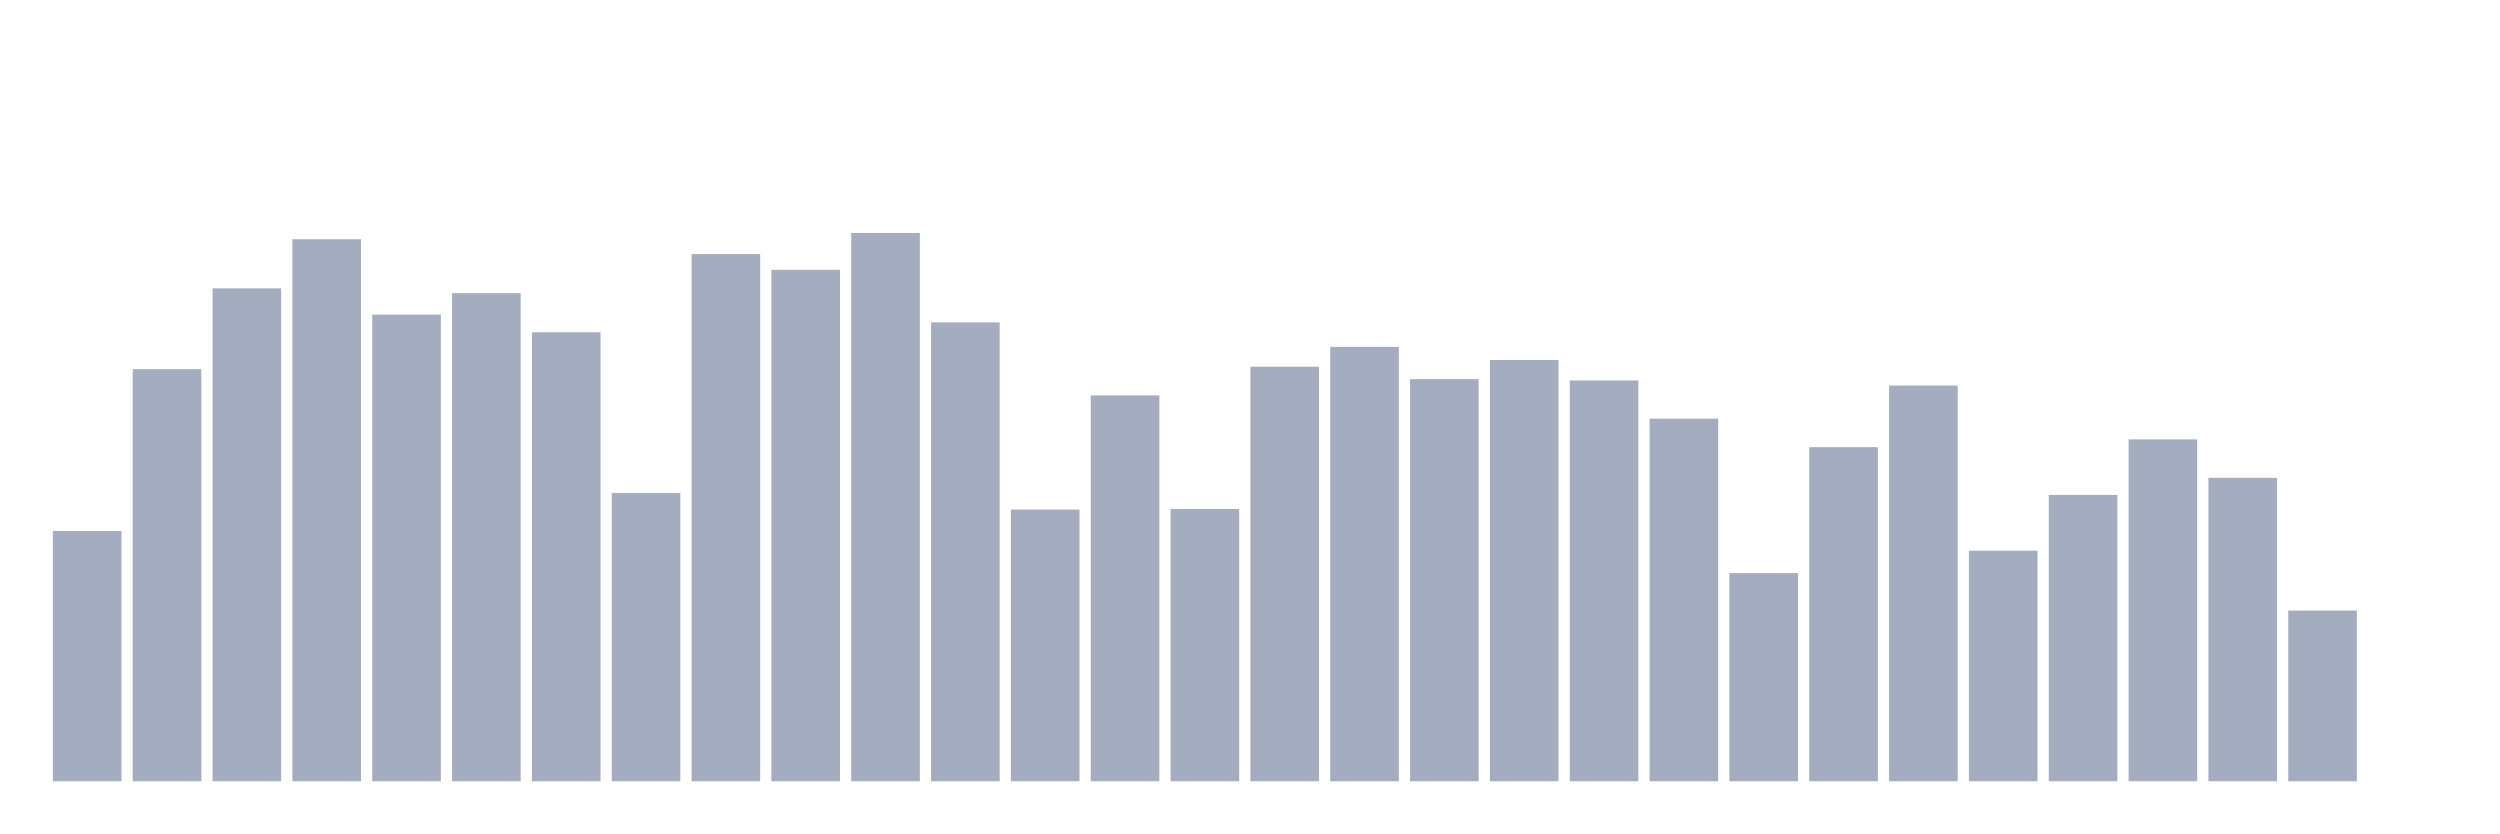
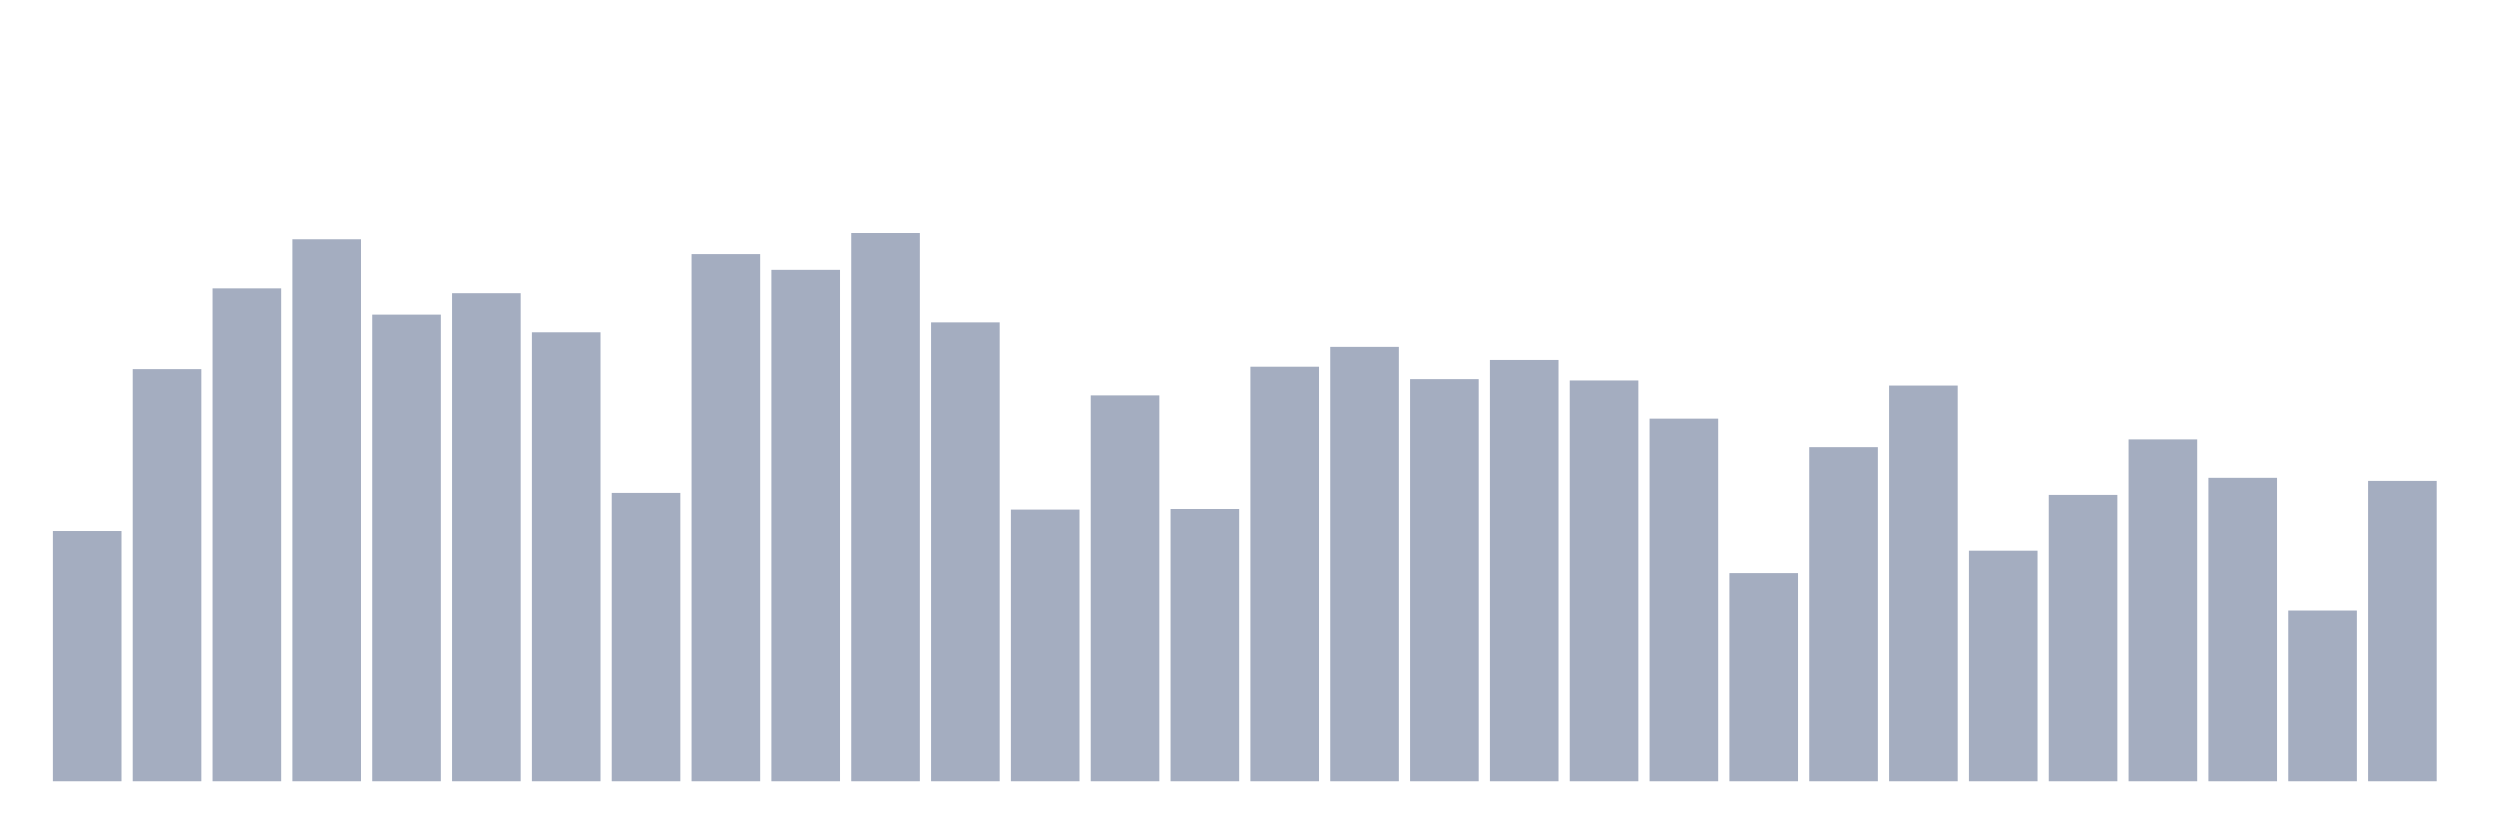
<svg xmlns="http://www.w3.org/2000/svg" viewBox="0 0 480 160">
  <g transform="translate(10,10)">
    <rect class="bar" x="0.153" width="13.175" y="91.954" height="48.046" fill="rgb(164,173,192)" />
    <rect class="bar" x="15.482" width="13.175" y="60.873" height="79.127" fill="rgb(164,173,192)" />
    <rect class="bar" x="30.81" width="13.175" y="45.364" height="94.636" fill="rgb(164,173,192)" />
    <rect class="bar" x="46.138" width="13.175" y="35.937" height="104.063" fill="rgb(164,173,192)" />
    <rect class="bar" x="61.466" width="13.175" y="50.405" height="89.595" fill="rgb(164,173,192)" />
    <rect class="bar" x="76.794" width="13.175" y="46.292" height="93.708" fill="rgb(164,173,192)" />
    <rect class="bar" x="92.123" width="13.175" y="53.798" height="86.202" fill="rgb(164,173,192)" />
    <rect class="bar" x="107.451" width="13.175" y="84.64" height="55.36" fill="rgb(164,173,192)" />
    <rect class="bar" x="122.779" width="13.175" y="38.786" height="101.214" fill="rgb(164,173,192)" />
    <rect class="bar" x="138.107" width="13.175" y="41.811" height="98.189" fill="rgb(164,173,192)" />
    <rect class="bar" x="153.436" width="13.175" y="34.737" height="105.263" fill="rgb(164,173,192)" />
    <rect class="bar" x="168.764" width="13.175" y="51.894" height="88.106" fill="rgb(164,173,192)" />
    <rect class="bar" x="184.092" width="13.175" y="87.841" height="52.159" fill="rgb(164,173,192)" />
    <rect class="bar" x="199.42" width="13.175" y="65.914" height="74.086" fill="rgb(164,173,192)" />
    <rect class="bar" x="214.748" width="13.175" y="87.729" height="52.271" fill="rgb(164,173,192)" />
    <rect class="bar" x="230.077" width="13.175" y="60.408" height="79.592" fill="rgb(164,173,192)" />
    <rect class="bar" x="245.405" width="13.175" y="56.599" height="83.401" fill="rgb(164,173,192)" />
    <rect class="bar" x="260.733" width="13.175" y="62.793" height="77.207" fill="rgb(164,173,192)" />
    <rect class="bar" x="276.061" width="13.175" y="59.112" height="80.888" fill="rgb(164,173,192)" />
    <rect class="bar" x="291.39" width="13.175" y="63.049" height="76.951" fill="rgb(164,173,192)" />
    <rect class="bar" x="306.718" width="13.175" y="70.379" height="69.621" fill="rgb(164,173,192)" />
    <rect class="bar" x="322.046" width="13.175" y="100.036" height="39.964" fill="rgb(164,173,192)" />
    <rect class="bar" x="337.374" width="13.175" y="75.853" height="64.147" fill="rgb(164,173,192)" />
    <rect class="bar" x="352.702" width="13.175" y="64.026" height="75.974" fill="rgb(164,173,192)" />
    <rect class="bar" x="368.031" width="13.175" y="95.731" height="44.269" fill="rgb(164,173,192)" />
    <rect class="bar" x="383.359" width="13.175" y="85.024" height="54.976" fill="rgb(164,173,192)" />
    <rect class="bar" x="398.687" width="13.175" y="74.365" height="65.635" fill="rgb(164,173,192)" />
    <rect class="bar" x="414.015" width="13.175" y="81.743" height="58.257" fill="rgb(164,173,192)" />
    <rect class="bar" x="429.344" width="13.175" y="107.222" height="32.778" fill="rgb(164,173,192)" />
-     <rect class="bar" x="444.672" width="13.175" y="140" height="0" fill="rgb(164,173,192)" />
+     <rect class="bar" x="444.672" width="13.175" y="82.335" height="57.665" fill="rgb(164,173,192)" />
  </g>
</svg>
